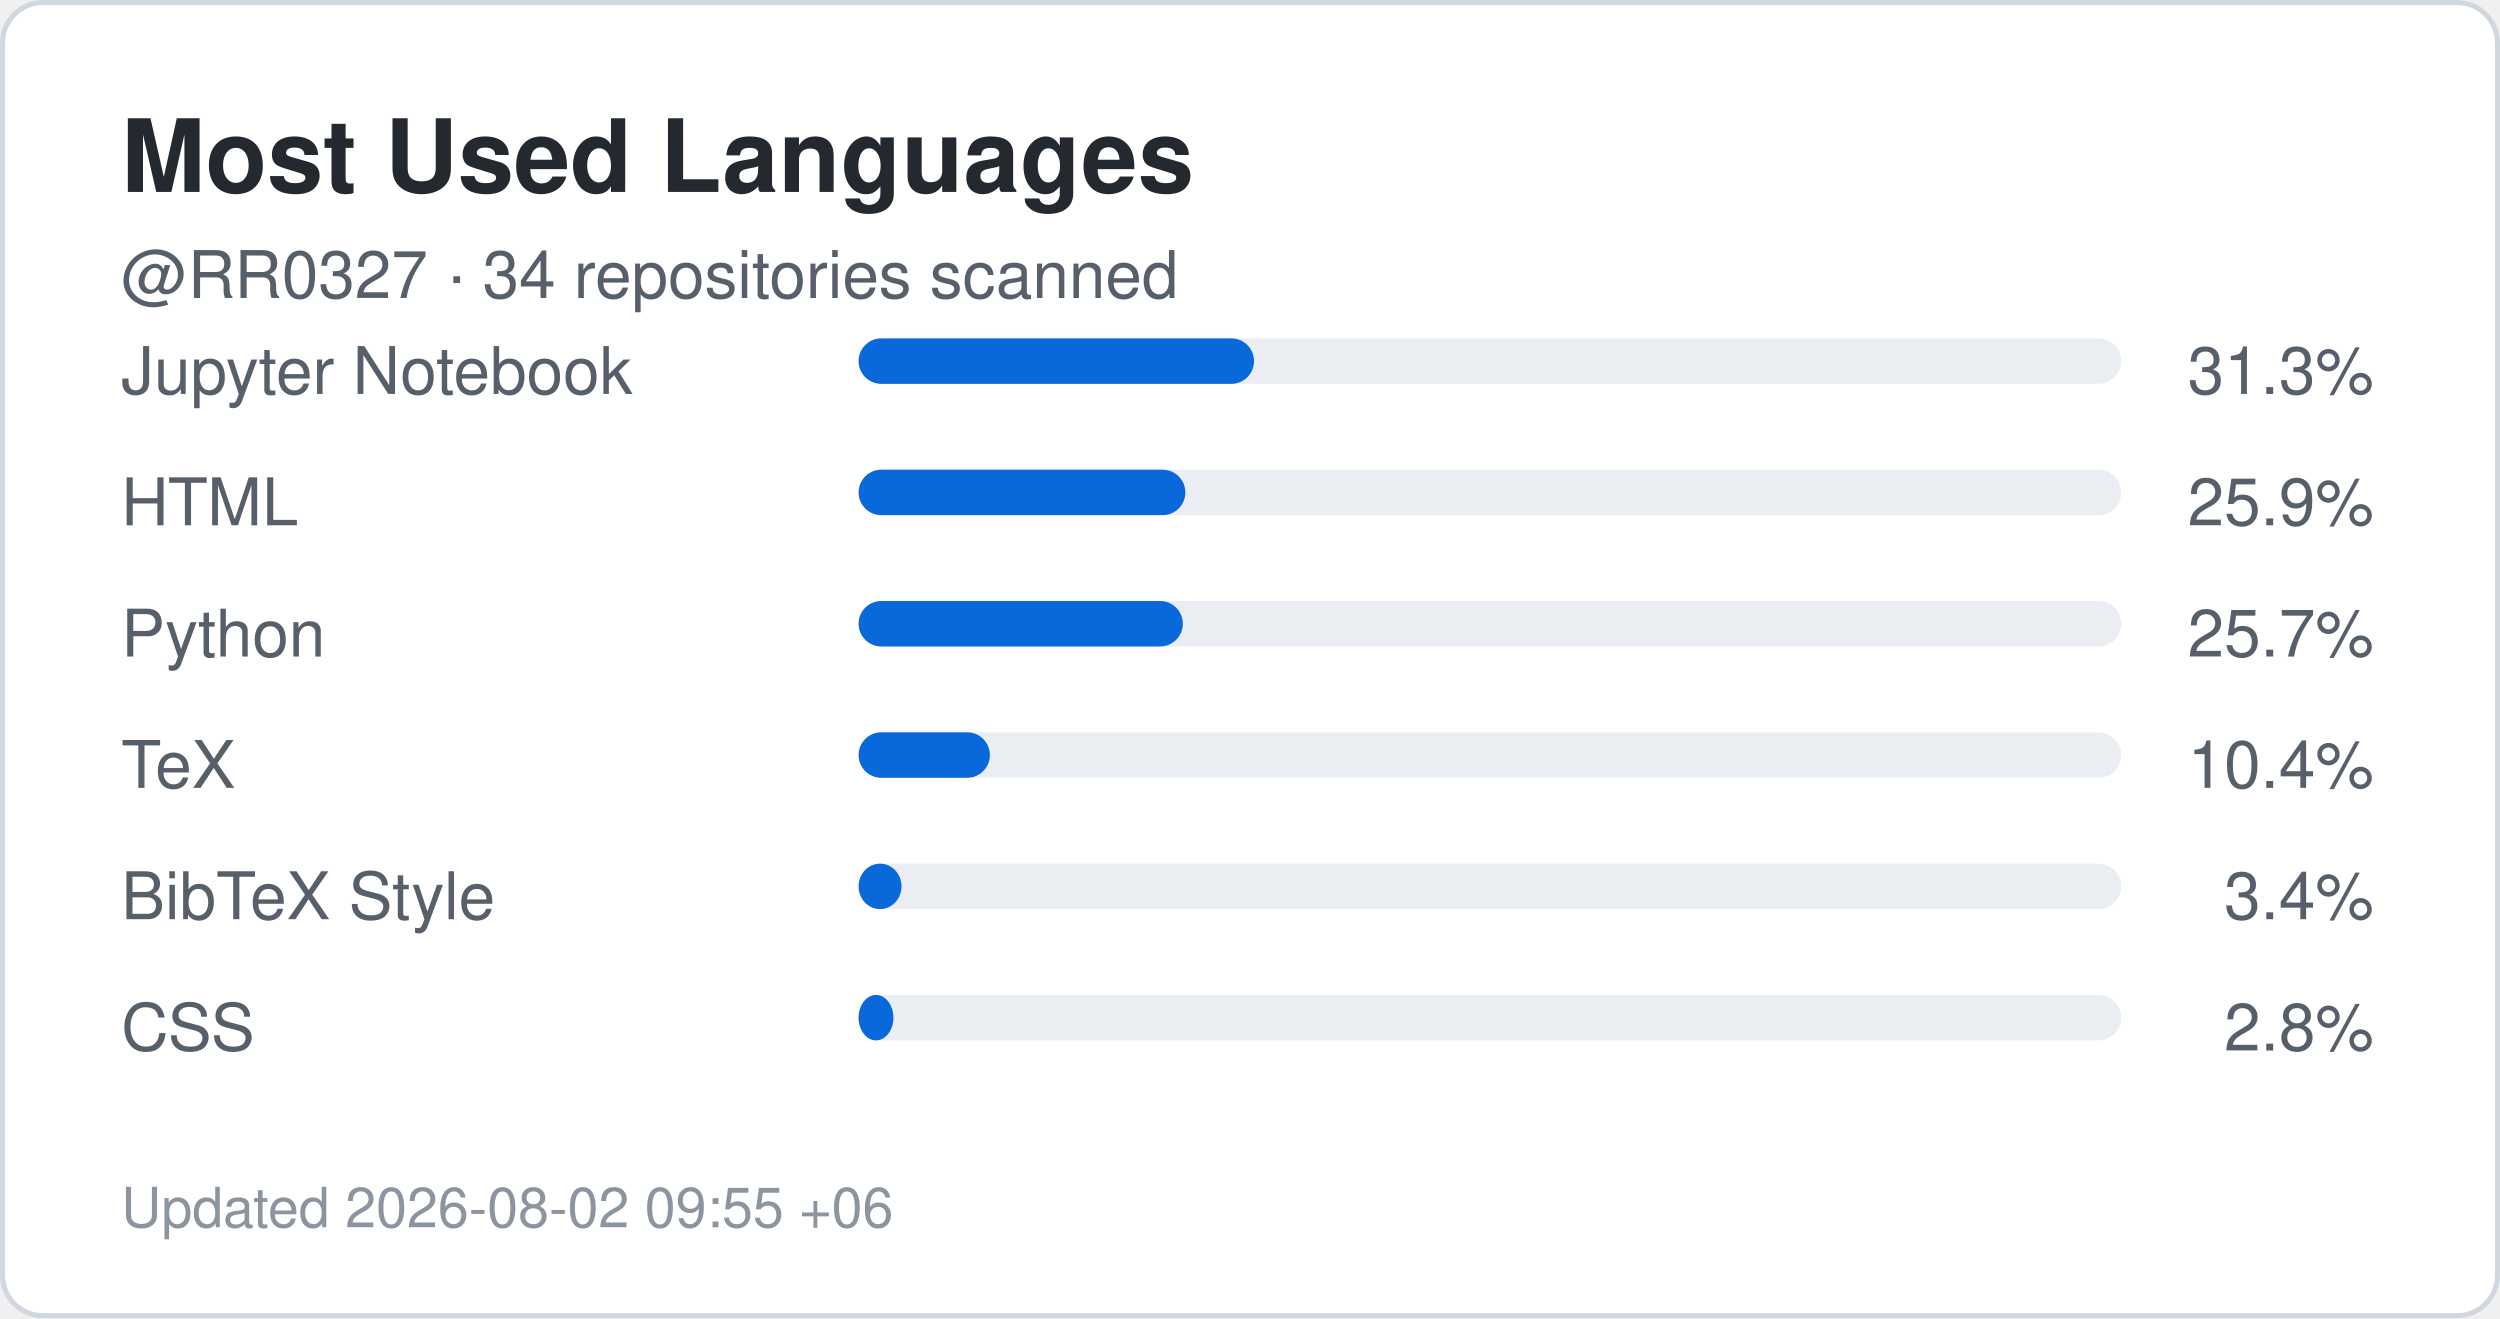
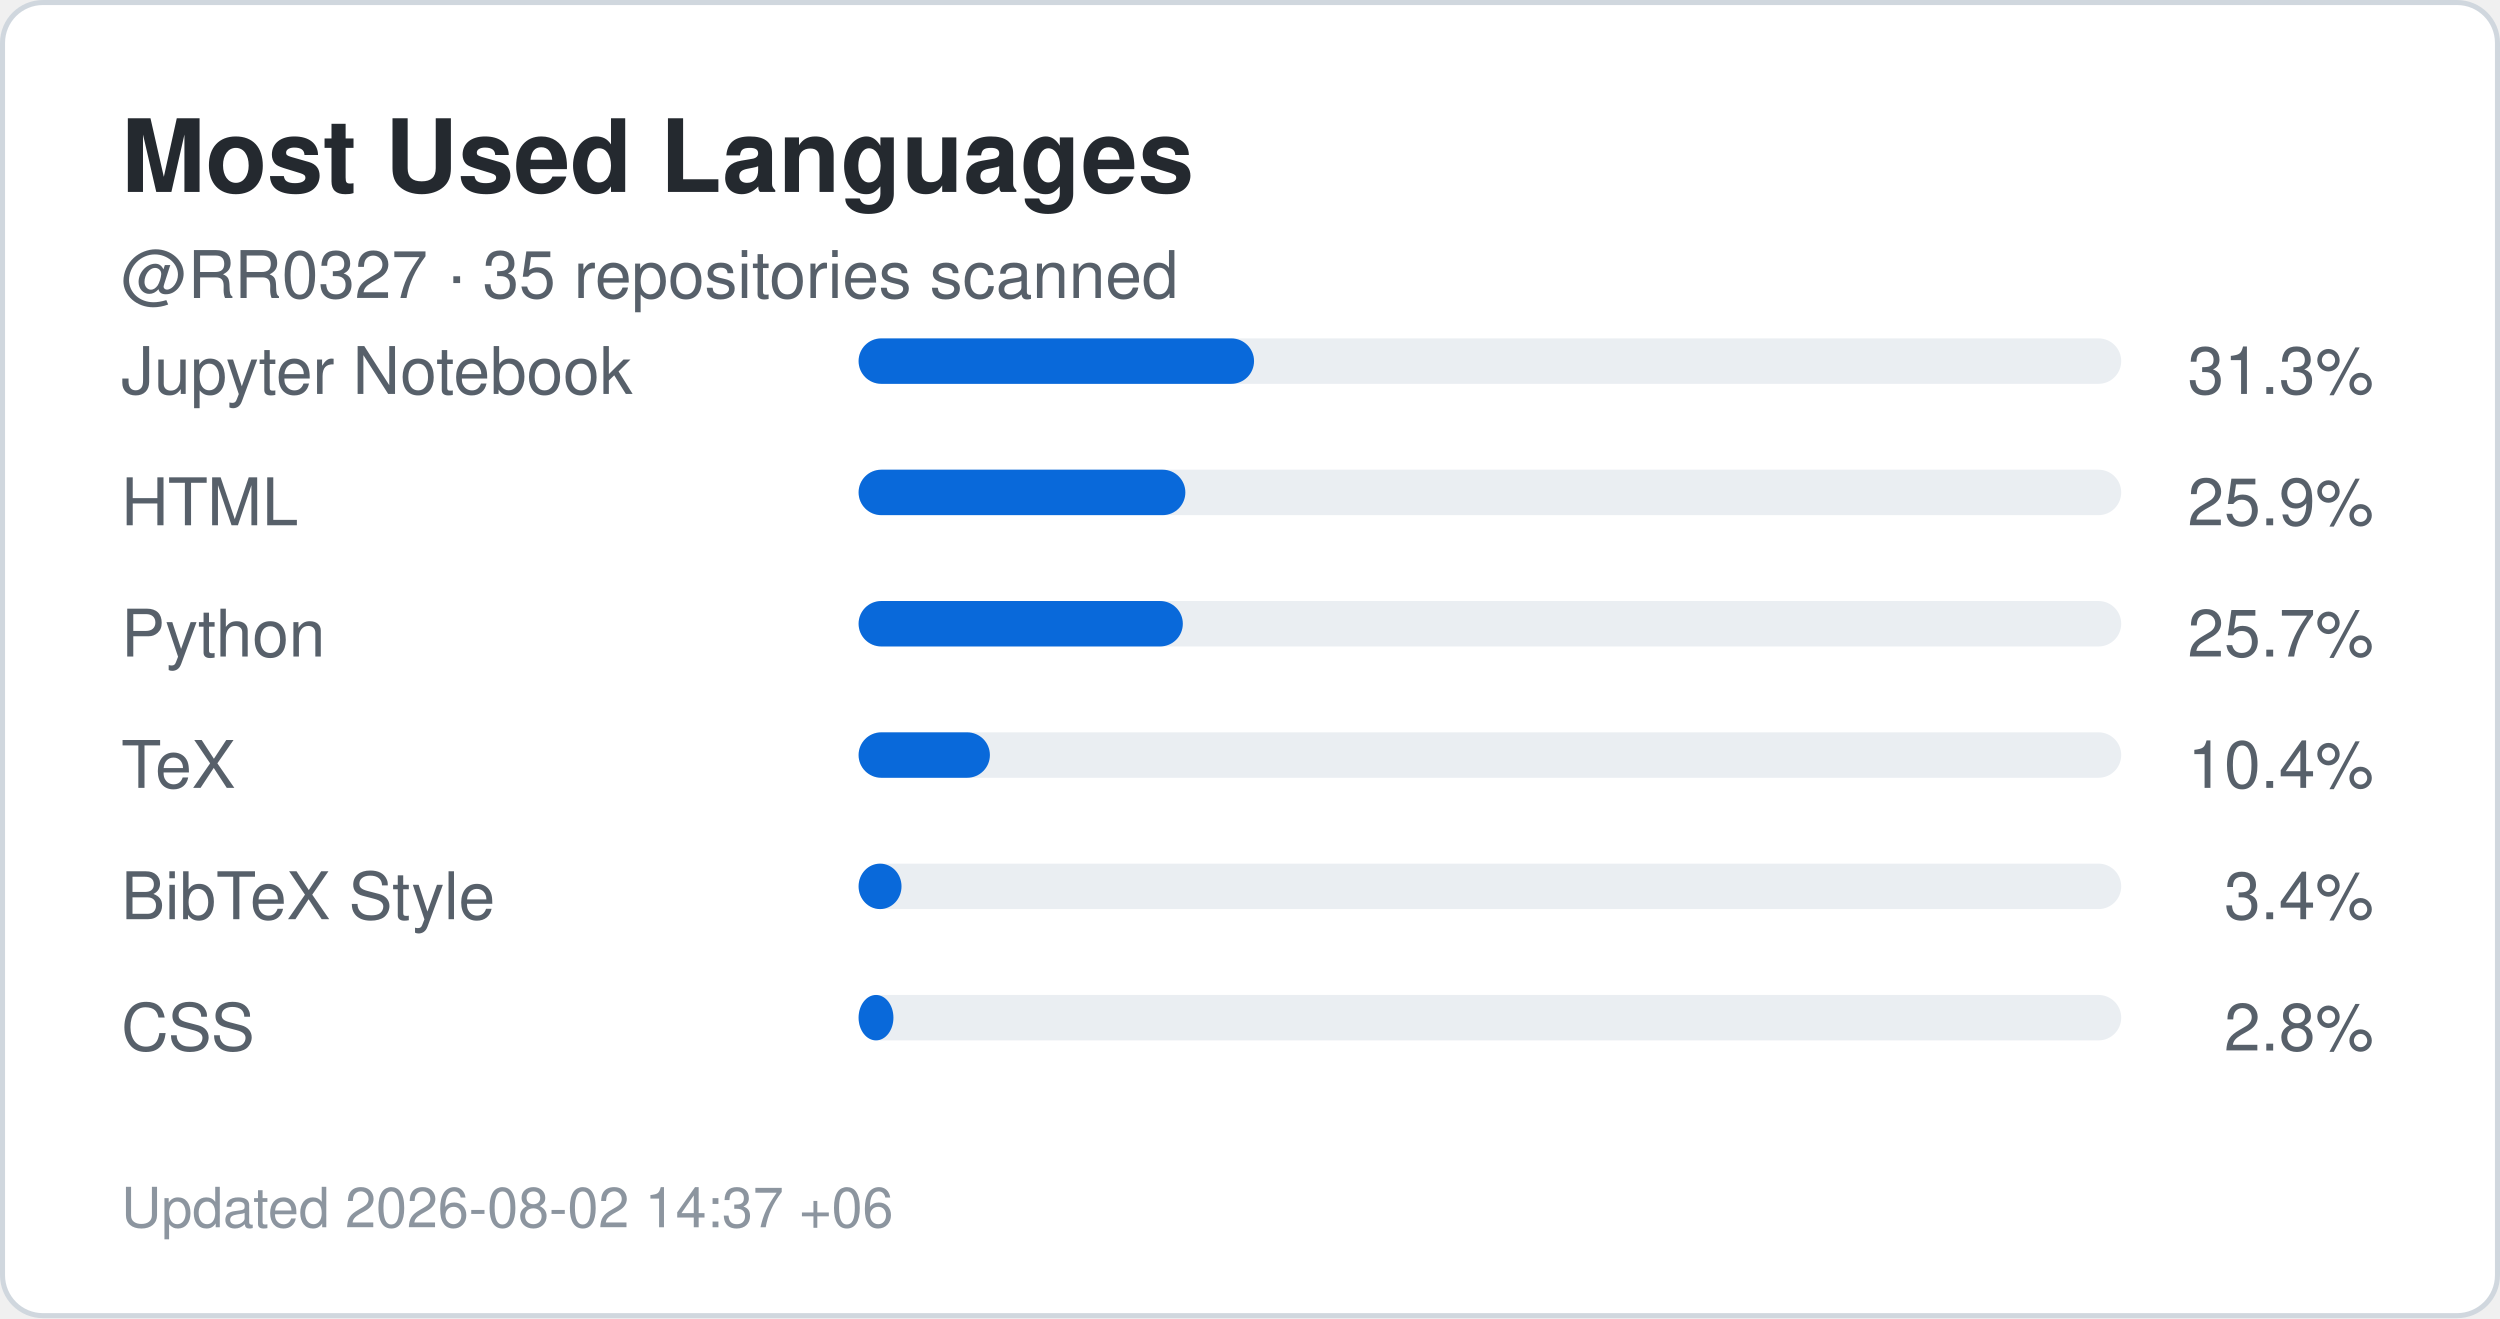
<svg xmlns="http://www.w3.org/2000/svg" width="495" height="261" viewBox="0 0 495 261" role="img" aria-label="Top languages for RR0327">
  <rect x="0.5" y="0.5" width="494" height="260" rx="8" fill="#ffffff" stroke="#d0d7de" />
  <style>
    .title {
      font: 700 20px -apple-system,BlinkMacSystemFont,"Segoe UI",Helvetica,Arial,sans-serif;
      fill: #24292f;
    }
    .label {
      font: 500 13px -apple-system,BlinkMacSystemFont,"Segoe UI",Helvetica,Arial,sans-serif;
      fill: #57606a;
    }
    .value {
      font: 700 22px -apple-system,BlinkMacSystemFont,"Segoe UI",Helvetica,Arial,sans-serif;
      fill: #0969da;
    }
    .small {
      font: 400 11px -apple-system,BlinkMacSystemFont,"Segoe UI",Helvetica,Arial,sans-serif;
      fill: #8c959f;
    }
  </style>
  <text x="24" y="38" class="title">Most Used Languages</text>
  <text x="24" y="59" class="label">
-     @RR0327 · 34 repositories scanned
+     @RR0327 · 35 repositories scanned
  </text>
  <text x="24" y="78" class="label">Jupyter Notebook</text>
  <rect x="170" y="67" width="250" height="9" rx="4.5" fill="#eaeef2" />
  <rect x="170" y="67" width="78.3" height="9" rx="4.5" fill="#0969da" />
  <text x="470" y="78" text-anchor="end" class="label">
    31.3%
  </text>
  <text x="24" y="104" class="label">HTML</text>
  <rect x="170" y="93" width="250" height="9" rx="4.5" fill="#eaeef2" />
  <rect x="170" y="93" width="64.7" height="9" rx="4.5" fill="#0969da" />
  <text x="470" y="104" text-anchor="end" class="label">
    25.9%
  </text>
  <text x="24" y="130" class="label">Python</text>
  <rect x="170" y="119" width="250" height="9" rx="4.5" fill="#eaeef2" />
  <rect x="170" y="119" width="64.2" height="9" rx="4.5" fill="#0969da" />
  <text x="470" y="130" text-anchor="end" class="label">
    25.7%
  </text>
  <text x="24" y="156" class="label">TeX</text>
  <rect x="170" y="145" width="250" height="9" rx="4.5" fill="#eaeef2" />
  <rect x="170" y="145" width="26.0" height="9" rx="4.5" fill="#0969da" />
  <text x="470" y="156" text-anchor="end" class="label">
    10.4%
  </text>
  <text x="24" y="182" class="label">BibTeX Style</text>
  <rect x="170" y="171" width="250" height="9" rx="4.5" fill="#eaeef2" />
  <rect x="170" y="171" width="8.5" height="9" rx="4.5" fill="#0969da" />
  <text x="470" y="182" text-anchor="end" class="label">
    3.4%
  </text>
  <text x="24" y="208" class="label">CSS</text>
  <rect x="170" y="197" width="250" height="9" rx="4.5" fill="#eaeef2" />
  <rect x="170" y="197" width="6.9" height="9" rx="4.5" fill="#0969da" />
  <text x="470" y="208" text-anchor="end" class="label">
    2.8%
  </text>
  <text x="24" y="243" class="small">
-     Updated 2026-08-02 09:55 +06
+     Updated 2026-08-02 14:37 +06
  </text>
</svg>
